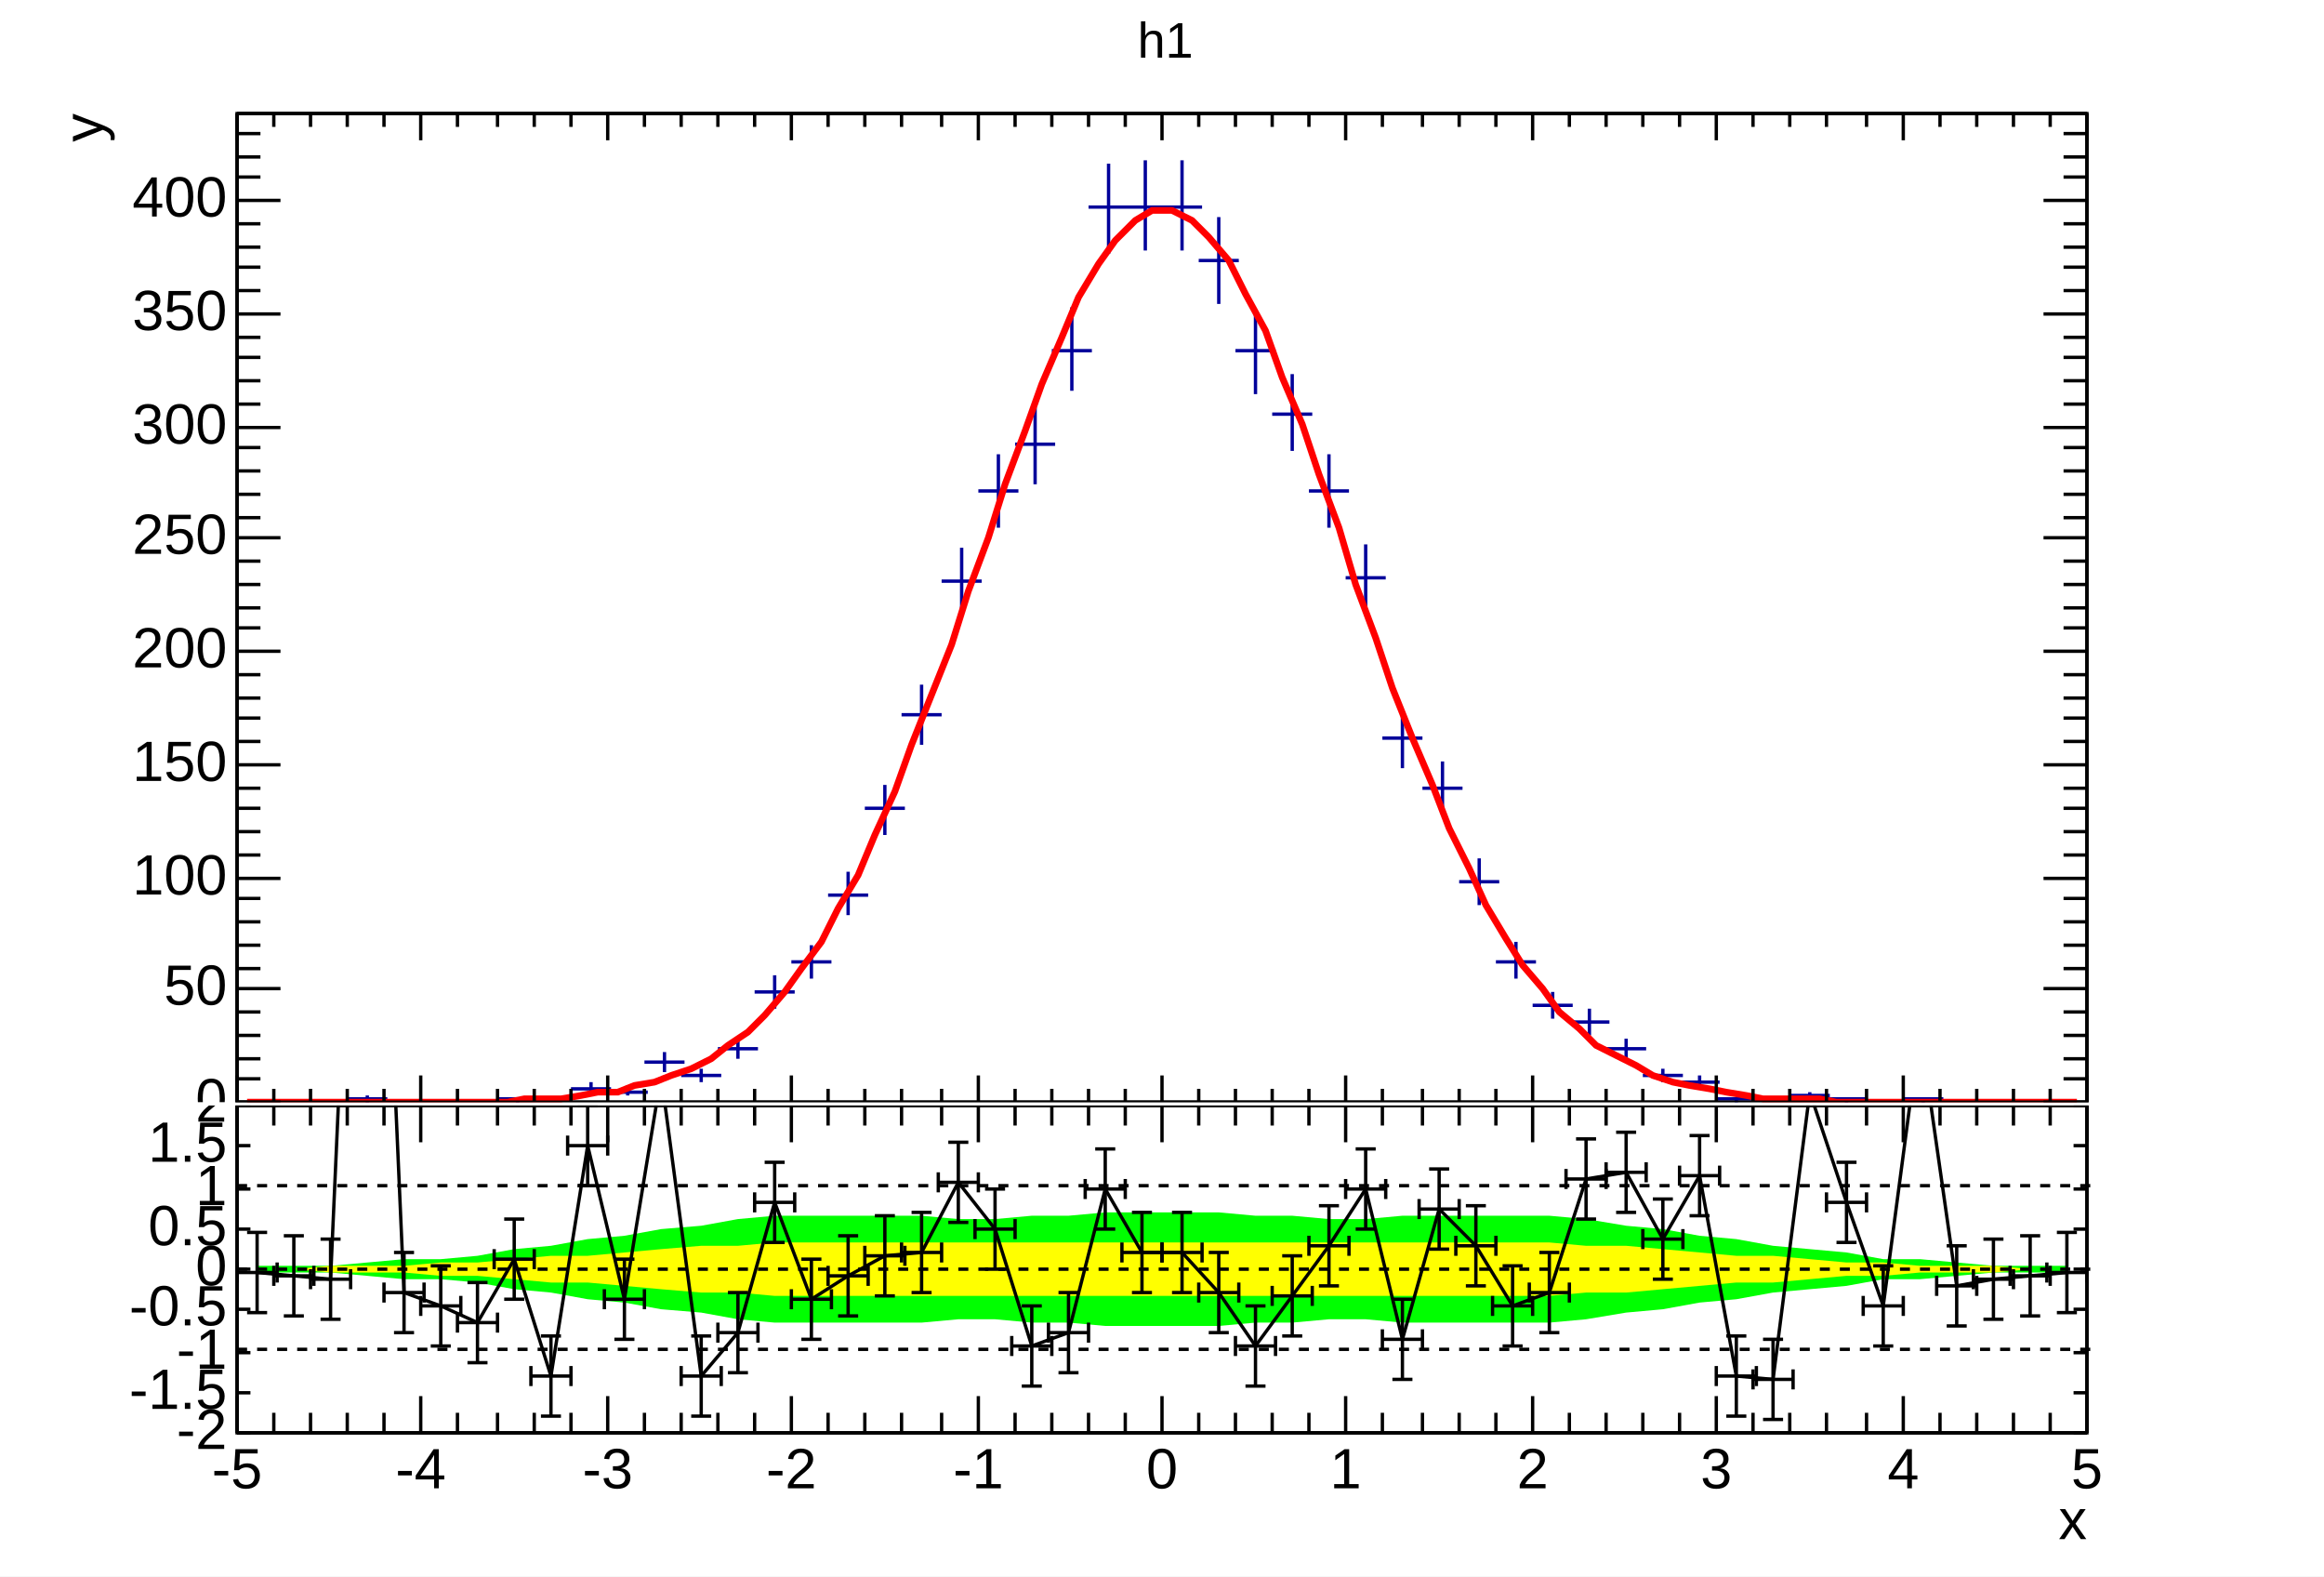
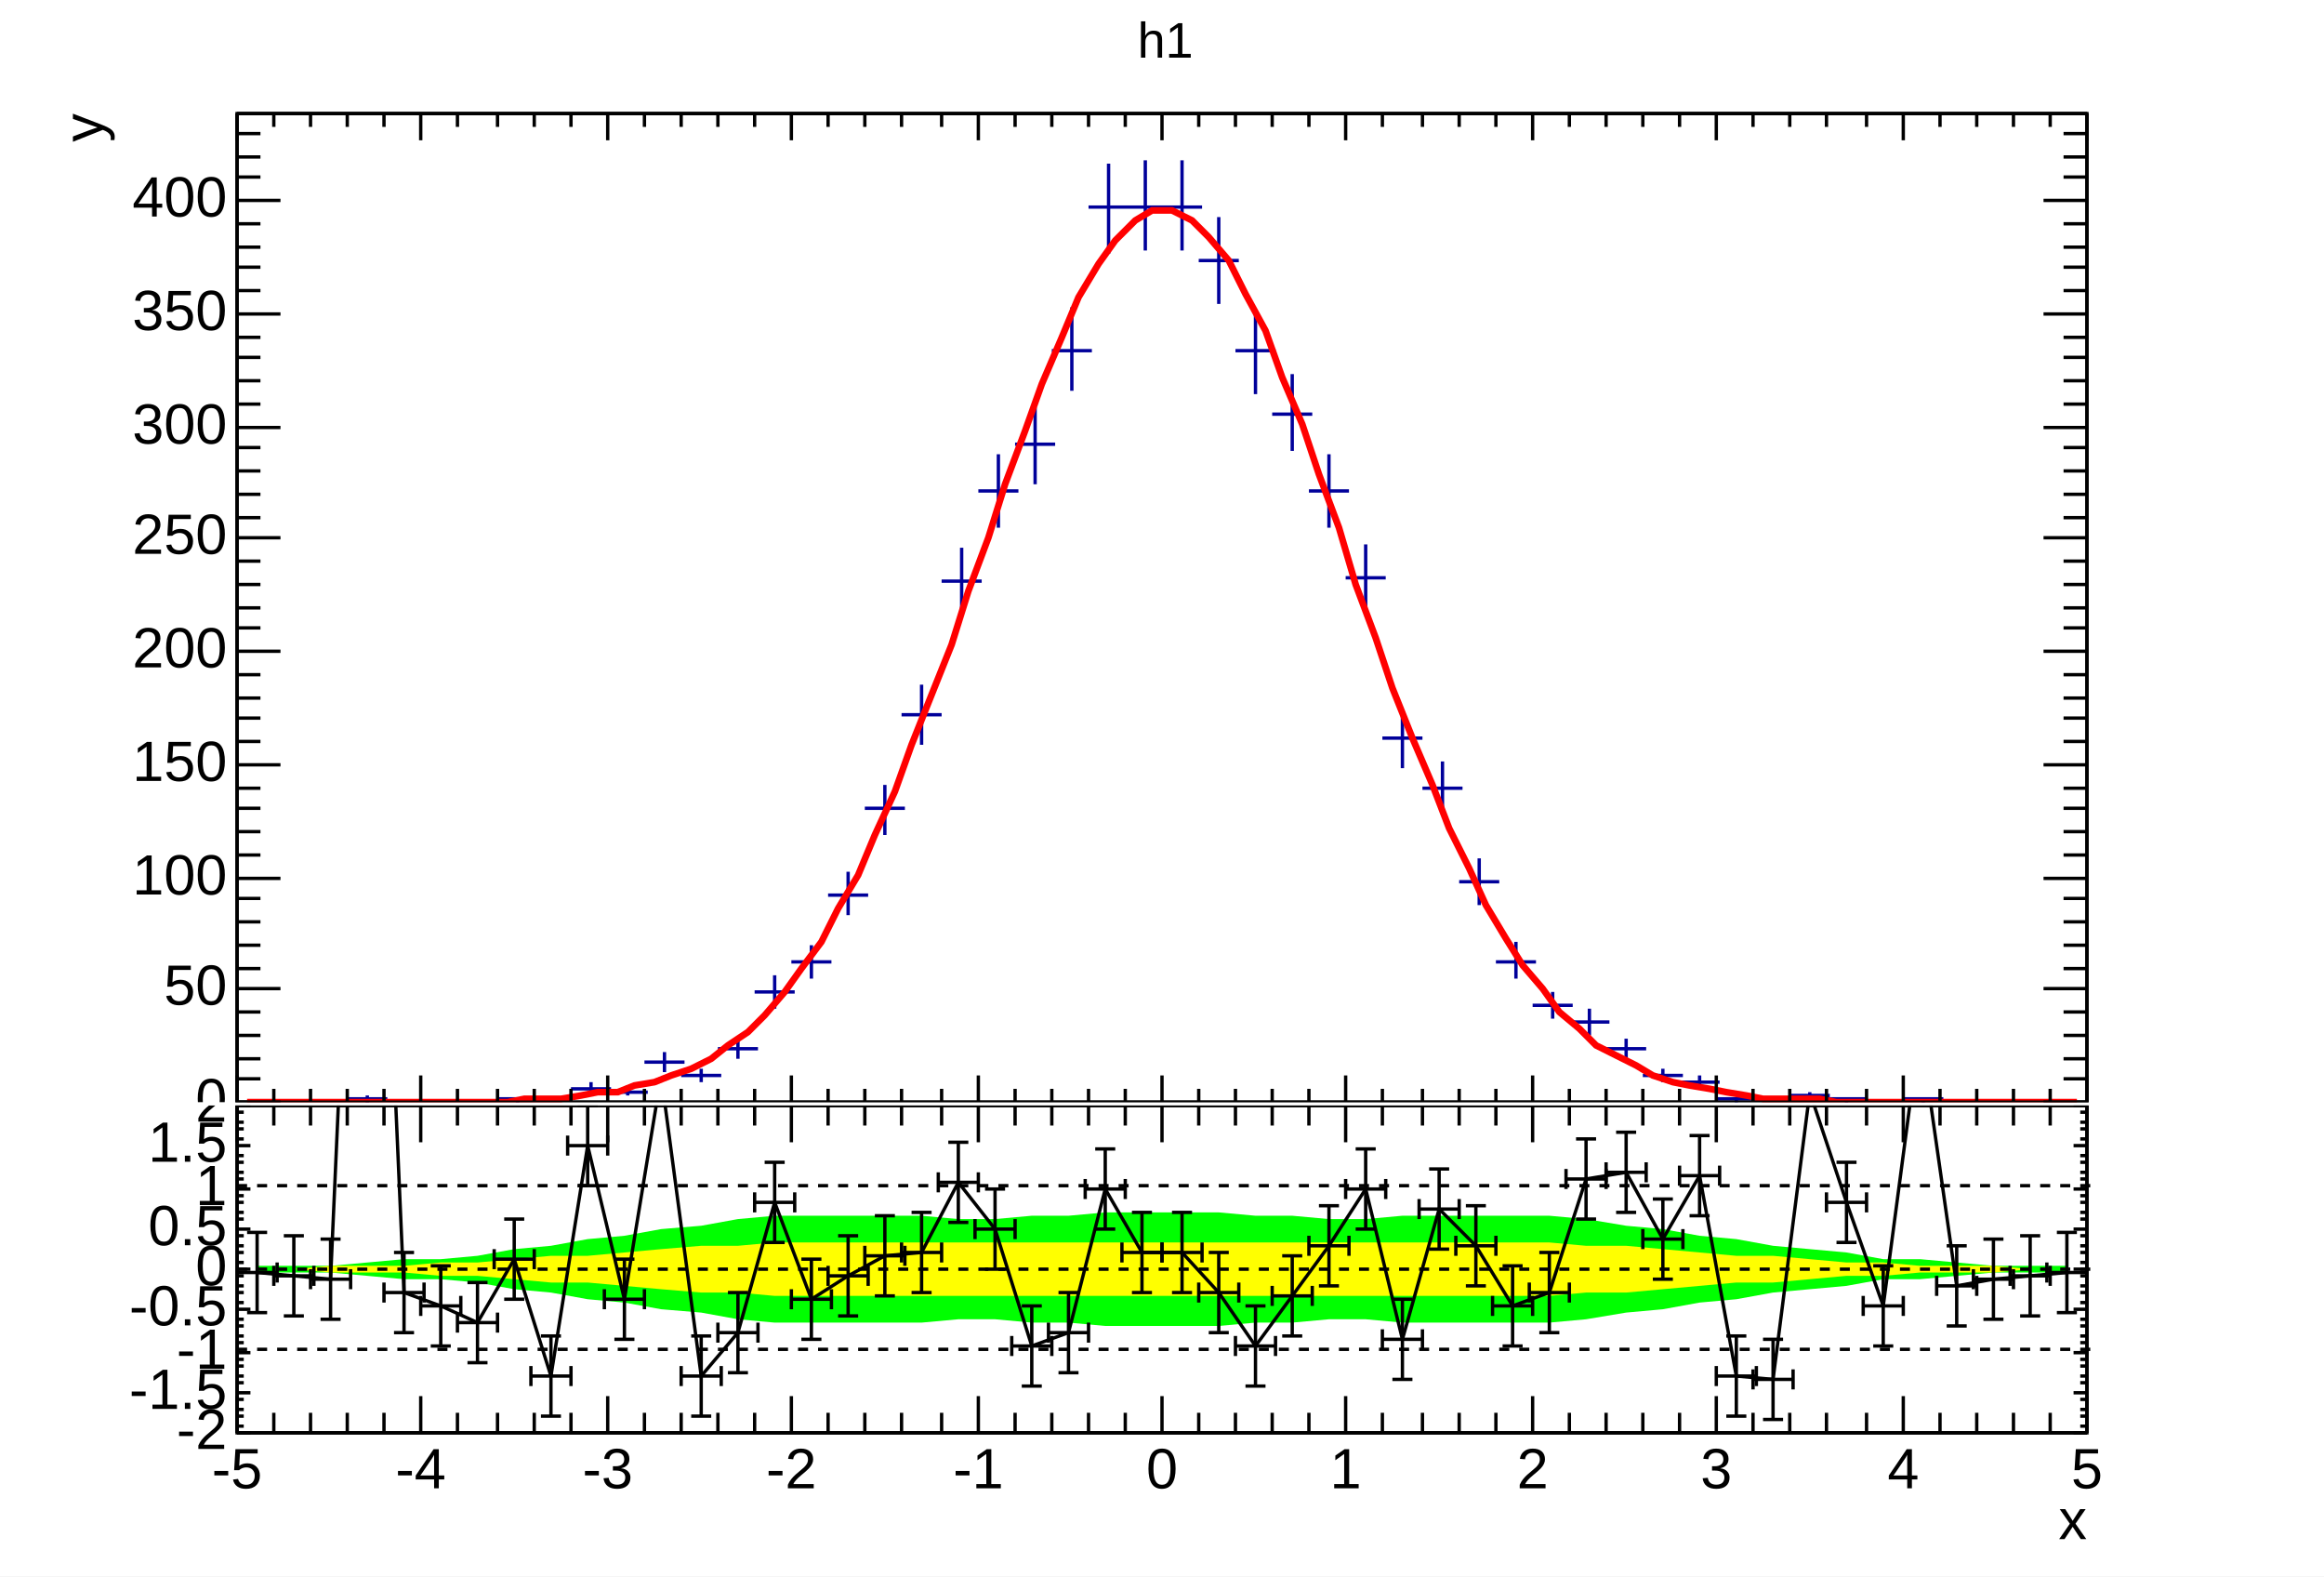
<svg xmlns="http://www.w3.org/2000/svg" width="696" height="472" viewBox="0 0 696 472" preserveAspectRatio="none">
  <path d="M0,0H696V472H0Z" style="fill: white;" />
  <g>
    <svg viewBox="0 0 693 329" preserveAspectRatio="none" x="2" y="1" width="693" height="329">
      <path d="M0,0H693V329H0Z" style="fill: white;" />
      <g>
        <g transform="translate(69,33)">
          <path d="M0,0H554V296H0Z" style="fill: white; stroke: black; stroke-width: 1;" />
          <svg x="0" y="0" overflow="hidden" width="554" height="296" viewBox="0 0 554 296">
            <g>
              <path d="M33,295h12M39,294v2M78,295h12M84,295v1M100,292h12M106,290v4M111,293h12M117,291v3M122,284h12M128,281v6M133,288h12M139,286v4M144,280h12M150,277v6M155,263h12M161,258v10M166,254h12M172,249v10M177,234h12M183,227v13M188,208h12M194,201v15M199,180h12M205,171v18M211,140h12M217,130v20M222,113h12M228,102v22M233,99h12M239,88v23M244,71h12M250,58v25M255,28h12M261,15v27M266,28h12M272,14v27M277,28h12M283,14v27M288,44h12M294,31v26M299,71h12M305,59v25M310,90h12M316,78v23M321,113h12M327,102v22M332,139h12M338,129v20M343,187h12M349,179v17M355,202h12M361,194v16M366,230h12M372,223v14M377,254h12M383,248v11M388,267h12M394,263v8M399,272h12M405,268v8M410,280h12M416,277v7M421,288h12M427,286v4M432,290h12M438,288v4M443,295h12M449,295v1M465,294h12M471,293v2M476,295h12M482,295v1M499,295h12M505,295v1" style="stroke: rgb(0, 0, 154); stroke-width: 1;" />
            </g>
            <g>
              <path d="M3,296h6h5h6h5h6h5h6h5h6h5h6h5h6h6l5,-1h6h5l6,-1l5,-1h6l5,-2l6,-1l5,-2l6,-2l6,-3l5,-4l6,-4l5,-5l6,-7l5,-7l6,-8l5,-10l6,-10l5,-12l6,-13l5,-14l6,-15l6,-15l5,-16l6,-16l5,-16l6,-16l5,-14l6,-14l5,-12l6,-10l5,-7l6,-6l5,-3h6l6,3l5,5l6,7l5,10l6,11l5,14l6,14l5,15l6,16l5,17l6,16l5,15l6,15l6,14l5,13l6,12l5,11l6,10l5,8l6,7l5,7l6,5l5,5l6,3l6,3l5,3l6,2l5,1l6,1l5,1l6,1l5,1h6h5h6l5,1h6h6h5h6h5h6h5h6h5h6h5h6h5" style="fill: none; stroke: red; stroke-width: 2;" />
            </g>
          </svg>
          <g>
            <g transform="translate(0,296)">
              <path d="M0,0h554M0,-296h554M0,-8V0M11,-4V0M22,-4V0M33,-4V0M44,-4V0M55,-8V0M66,-4V0M78,-4V0M89,-4V0M100,-4V0M111,-8V0M122,-4V0M133,-4V0M144,-4V0M155,-4V0M166,-8V0M177,-4V0M188,-4V0M199,-4V0M211,-4V0M222,-8V0M233,-4V0M244,-4V0M255,-4V0M266,-4V0M277,-8V0M288,-4V0M299,-4V0M310,-4V0M321,-4V0M332,-8V0M343,-4V0M355,-4V0M366,-4V0M377,-4V0M388,-8V0M399,-4V0M410,-4V0M421,-4V0M432,-4V0M443,-8V0M454,-4V0M465,-4V0M476,-4V0M488,-4V0M499,-8V0M510,-4V0M521,-4V0M532,-4V0M543,-4V0M554,-8V0M0,-288V-296M11,-292V-296M22,-292V-296M33,-292V-296M44,-292V-296M55,-288V-296M66,-292V-296M78,-292V-296M89,-292V-296M100,-292V-296M111,-288V-296M122,-292V-296M133,-292V-296M144,-292V-296M155,-292V-296M166,-288V-296M177,-292V-296M188,-292V-296M199,-292V-296M211,-292V-296M222,-288V-296M233,-292V-296M244,-292V-296M255,-292V-296M266,-292V-296M277,-288V-296M288,-292V-296M299,-292V-296M310,-292V-296M321,-292V-296M332,-288V-296M343,-292V-296M355,-292V-296M366,-292V-296M377,-292V-296M388,-288V-296M399,-292V-296M410,-292V-296M421,-292V-296M432,-292V-296M443,-288V-296M454,-292V-296M465,-292V-296M476,-292V-296M488,-292V-296M499,-288V-296M510,-292V-296M521,-292V-296M532,-292V-296M543,-292V-296M554,-288V-296" style="stroke: black; stroke-width: 1;" />
            </g>
            <g>
              <path d="M0,0v296M554,0v296M13,296H0M7,289H0M7,283H0M7,276H0M7,269H0M13,262H0M7,256H0M7,249H0M7,242H0M7,235H0M13,229H0M7,222H0M7,215H0M7,208H0M7,202H0M13,195H0M7,188H0M7,181H0M7,175H0M7,168H0M13,161H0M7,154H0M7,148H0M7,141H0M7,134H0M13,127H0M7,121H0M7,114H0M7,107H0M7,100H0M13,94H0M7,87H0M7,80H0M7,73H0M7,67H0M13,60H0M7,53H0M7,46H0M7,40H0M7,33H0M13,26H0M7,19H0M7,13H0M7,6H0M541,296H554M547,289H554M547,283H554M547,276H554M547,269H554M541,262H554M547,256H554M547,249H554M547,242H554M547,235H554M541,229H554M547,222H554M547,215H554M547,208H554M547,202H554M541,195H554M547,188H554M547,181H554M547,175H554M547,168H554M541,161H554M547,154H554M547,148H554M547,141H554M547,134H554M541,127H554M547,121H554M547,114H554M547,107H554M547,100H554M541,94H554M547,87H554M547,80H554M547,73H554M547,67H554M541,60H554M547,53H554M547,46H554M547,40H554M547,33H554M541,26H554M547,19H554M547,13H554M547,6H554" style="stroke: black; stroke-width: 1;" />
              <g font-family="Arial" font-size="17" xml:space="preserve" fill="black" text-anchor="end">
                <text dominant-baseline="middle" transform="translate(-3,296)">0</text>
                <text dominant-baseline="middle" transform="translate(-3,262)">50</text>
                <text dominant-baseline="middle" transform="translate(-3,229)">100</text>
                <text dominant-baseline="middle" transform="translate(-3,195)">150</text>
                <text dominant-baseline="middle" transform="translate(-3,161)">200</text>
                <text dominant-baseline="middle" transform="translate(-3,127)">250</text>
                <text dominant-baseline="middle" transform="translate(-3,94)">300</text>
                <text dominant-baseline="middle" transform="translate(-3,60)">350</text>
                <text dominant-baseline="middle" transform="translate(-3,26)">400</text>
              </g>
              <g font-family="Arial" font-size="17" xml:space="preserve" transform="translate(-45)">
                <text fill="black" text-anchor="end" dominant-baseline="middle" transform="rotate(270)">y</text>
              </g>
            </g>
          </g>
        </g>
        <g transform="translate(331,2)" font-family="Arial" font-size="15" xml:space="preserve">
          <text fill="black" text-anchor="middle" dominant-baseline="middle" transform="translate(16,10)">h1</text>
        </g>
      </g>
    </svg>
    <svg viewBox="0 0 693 140" preserveAspectRatio="none" x="2" y="331" width="693" height="140">
      <path d="M0,0H693V140H0Z" style="fill: white;" />
      <g>
        <g transform="translate(69)">
          <path d="M0,0H554V98H0Z" style="fill: white; stroke: black; stroke-width: 1;" />
          <svg x="0" y="0" overflow="hidden" width="554" height="98" viewBox="0 0 554 98">
            <g>
              <path d="M6,50h22l11,1l11,1h11l11,1l11,2l11,1l11,2l11,1l11,2l12,1l11,2l11,1h44l11,-1h11l11,1h11l11,1h34l11,-1h11l11,-1h11l11,1h44l11,-1l12,-2l11,-1l11,-2l11,-1l11,-2l11,-1l11,-1l11,-2h11l11,-1l11,-1h22L548,48h-22l-11,-1l-11,-1h-11l-11,-2l-11,-1l-11,-1l-11,-2l-11,-1l-11,-2l-11,-1l-12,-2l-11,-1h-44l-11,1h-11l-11,-1h-11l-11,-1h-34l-11,1h-11l-11,1h-11l-11,-1h-44l-11,1l-11,2l-12,1l-11,2l-11,1l-11,2l-11,1l-11,2l-11,1h-11l-11,1l-11,1h-22Z" style="fill: rgb(0, 255, 0);" />
            </g>
            <g>
              <path d="M6,49h11l11,1h22l11,1h11l11,1l11,1h11l11,1l11,1l12,1h11l11,1h232l11,-1h12l11,-1l11,-1l11,-1h11l11,-1l11,-1h11l11,-1h22l11,-1h11L548,49h-11l-11,-1h-22l-11,-1h-11l-11,-1l-11,-1h-11l-11,-1l-11,-1l-11,-1h-12l-11,-1h-232l-11,1h-11l-12,1l-11,1l-11,1h-11l-11,1l-11,1h-11l-11,1h-22l-11,1h-11Z" style="fill: rgb(255, 255, 0);" />
            </g>
            <g>
              <path d="M6,50l11,1l11,1l11,-246l11,250l11,4l11,5l11,-19l11,35l11,-69l11,46l11,-67l12,90l11,-13l11,-39l11,29l11,-7l11,-6l11,-1l11,-21l11,14l11,35l11,-4l11,-43l11,19h12l11,12l11,16l11,-15l11,-15l11,-17l11,45l11,-39l11,11l11,18l11,-4l11,-34l12,-2l11,20l11,-19l11,60l11,1l11,-86l11,33l11,31l11,-83l11,77l11,-2l11,-1l11,-1" style="stroke: black; stroke-width: 1; fill: none;" />
              <g transform="translate(6,50)">
                <path d="M0,0H-6m0,3v-6M0,0H6m0,3v-6M0,0V12m3,0h-6M0,0V-12m3,0h-6" style="fill: none; stroke: black; stroke-width: 1;" />
              </g>
              <g transform="translate(17,51)">
                <path d="M0,0H-6m0,3v-6M0,0H6m0,3v-6M0,0V12m3,0h-6M0,0V-12m3,0h-6" style="fill: none; stroke: black; stroke-width: 1;" />
              </g>
              <g transform="translate(28,52)">
                <path d="M0,0H-6m0,3v-6M0,0H6m0,3v-6M0,0V12m3,0h-6M0,0V-12m3,0h-6" style="fill: none; stroke: black; stroke-width: 1;" />
              </g>
              <g transform="translate(50,56)">
                <path d="M0,0H-6m0,3v-6M0,0H6m0,3v-6M0,0V12m3,0h-6M0,0V-12m3,0h-6" style="fill: none; stroke: black; stroke-width: 1;" />
              </g>
              <g transform="translate(61,60)">
                <path d="M0,0H-6m0,3v-6M0,0H6m0,3v-6M0,0V12m3,0h-6M0,0V-12m3,0h-6" style="fill: none; stroke: black; stroke-width: 1;" />
              </g>
              <g transform="translate(72,65)">
                <path d="M0,0H-6m0,3v-6M0,0H6m0,3v-6M0,0V12m3,0h-6M0,0V-12m3,0h-6" style="fill: none; stroke: black; stroke-width: 1;" />
              </g>
              <g transform="translate(83,46)">
                <path d="M0,0H-6m0,3v-6M0,0H6m0,3v-6M0,0V12m3,0h-6M0,0V-12m3,0h-6" style="fill: none; stroke: black; stroke-width: 1;" />
              </g>
              <g transform="translate(94,81)">
                <path d="M0,0H-6m0,3v-6M0,0H6m0,3v-6M0,0V12m3,0h-6M0,0V-12m3,0h-6" style="fill: none; stroke: black; stroke-width: 1;" />
              </g>
              <g transform="translate(105,12)">
                <path d="M0,0H-6m0,3v-6M0,0H6m0,3v-6M0,0V12m3,0h-6M0,0V-12m3,0h-6" style="fill: none; stroke: black; stroke-width: 1;" />
              </g>
              <g transform="translate(116,58)">
                <path d="M0,0H-6m0,3v-6M0,0H6m0,3v-6M0,0V12m3,0h-6M0,0V-12m3,0h-6" style="fill: none; stroke: black; stroke-width: 1;" />
              </g>
              <g transform="translate(139,81)">
                <path d="M0,0H-6m0,3v-6M0,0H6m0,3v-6M0,0V12m3,0h-6M0,0V-12m3,0h-6" style="fill: none; stroke: black; stroke-width: 1;" />
              </g>
              <g transform="translate(150,68)">
                <path d="M0,0H-6m0,3v-6M0,0H6m0,3v-6M0,0V12m3,0h-6M0,0V-12m3,0h-6" style="fill: none; stroke: black; stroke-width: 1;" />
              </g>
              <g transform="translate(161,29)">
                <path d="M0,0H-6m0,3v-6M0,0H6m0,3v-6M0,0V12m3,0h-6M0,0V-12m3,0h-6" style="fill: none; stroke: black; stroke-width: 1;" />
              </g>
              <g transform="translate(172,58)">
                <path d="M0,0H-6m0,3v-6M0,0H6m0,3v-6M0,0V12m3,0h-6M0,0V-12m3,0h-6" style="fill: none; stroke: black; stroke-width: 1;" />
              </g>
              <g transform="translate(183,51)">
                <path d="M0,0H-6m0,3v-6M0,0H6m0,3v-6M0,0V12m3,0h-6M0,0V-12m3,0h-6" style="fill: none; stroke: black; stroke-width: 1;" />
              </g>
              <g transform="translate(194,45)">
                <path d="M0,0H-6m0,3v-6M0,0H6m0,3v-6M0,0V12m3,0h-6M0,0V-12m3,0h-6" style="fill: none; stroke: black; stroke-width: 1;" />
              </g>
              <g transform="translate(205,44)">
                <path d="M0,0H-6m0,3v-6M0,0H6m0,3v-6M0,0V12m3,0h-6M0,0V-12m3,0h-6" style="fill: none; stroke: black; stroke-width: 1;" />
              </g>
              <g transform="translate(216,23)">
                <path d="M0,0H-6m0,3v-6M0,0H6m0,3v-6M0,0V12m3,0h-6M0,0V-12m3,0h-6" style="fill: none; stroke: black; stroke-width: 1;" />
              </g>
              <g transform="translate(227,37)">
                <path d="M0,0H-6m0,3v-6M0,0H6m0,3v-6M0,0V12m3,0h-6M0,0V-12m3,0h-6" style="fill: none; stroke: black; stroke-width: 1;" />
              </g>
              <g transform="translate(238,72)">
                <path d="M0,0H-6m0,3v-6M0,0H6m0,3v-6M0,0V12m3,0h-6M0,0V-12m3,0h-6" style="fill: none; stroke: black; stroke-width: 1;" />
              </g>
              <g transform="translate(249,68)">
                <path d="M0,0H-6m0,3v-6M0,0H6m0,3v-6M0,0V12m3,0h-6M0,0V-12m3,0h-6" style="fill: none; stroke: black; stroke-width: 1;" />
              </g>
              <g transform="translate(260,25)">
                <path d="M0,0H-6m0,3v-6M0,0H6m0,3v-6M0,0V12m3,0h-6M0,0V-12m3,0h-6" style="fill: none; stroke: black; stroke-width: 1;" />
              </g>
              <g transform="translate(271,44)">
                <path d="M0,0H-6m0,3v-6M0,0H6m0,3v-6M0,0V12m3,0h-6M0,0V-12m3,0h-6" style="fill: none; stroke: black; stroke-width: 1;" />
              </g>
              <g transform="translate(283,44)">
                <path d="M0,0H-6m0,3v-6M0,0H6m0,3v-6M0,0V12m3,0h-6M0,0V-12m3,0h-6" style="fill: none; stroke: black; stroke-width: 1;" />
              </g>
              <g transform="translate(294,56)">
                <path d="M0,0H-6m0,3v-6M0,0H6m0,3v-6M0,0V12m3,0h-6M0,0V-12m3,0h-6" style="fill: none; stroke: black; stroke-width: 1;" />
              </g>
              <g transform="translate(305,72)">
                <path d="M0,0H-6m0,3v-6M0,0H6m0,3v-6M0,0V12m3,0h-6M0,0V-12m3,0h-6" style="fill: none; stroke: black; stroke-width: 1;" />
              </g>
              <g transform="translate(316,57)">
                <path d="M0,0H-6m0,3v-6M0,0H6m0,3v-6M0,0V12m3,0h-6M0,0V-12m3,0h-6" style="fill: none; stroke: black; stroke-width: 1;" />
              </g>
              <g transform="translate(327,42)">
                <path d="M0,0H-6m0,3v-6M0,0H6m0,3v-6M0,0V12m3,0h-6M0,0V-12m3,0h-6" style="fill: none; stroke: black; stroke-width: 1;" />
              </g>
              <g transform="translate(338,25)">
                <path d="M0,0H-6m0,3v-6M0,0H6m0,3v-6M0,0V12m3,0h-6M0,0V-12m3,0h-6" style="fill: none; stroke: black; stroke-width: 1;" />
              </g>
              <g transform="translate(349,70)">
                <path d="M0,0H-6m0,3v-6M0,0H6m0,3v-6M0,0V12m3,0h-6M0,0V-12m3,0h-6" style="fill: none; stroke: black; stroke-width: 1;" />
              </g>
              <g transform="translate(360,31)">
                <path d="M0,0H-6m0,3v-6M0,0H6m0,3v-6M0,0V12m3,0h-6M0,0V-12m3,0h-6" style="fill: none; stroke: black; stroke-width: 1;" />
              </g>
              <g transform="translate(371,42)">
                <path d="M0,0H-6m0,3v-6M0,0H6m0,3v-6M0,0V12m3,0h-6M0,0V-12m3,0h-6" style="fill: none; stroke: black; stroke-width: 1;" />
              </g>
              <g transform="translate(382,60)">
                <path d="M0,0H-6m0,3v-6M0,0H6m0,3v-6M0,0V12m3,0h-6M0,0V-12m3,0h-6" style="fill: none; stroke: black; stroke-width: 1;" />
              </g>
              <g transform="translate(393,56)">
                <path d="M0,0H-6m0,3v-6M0,0H6m0,3v-6M0,0V12m3,0h-6M0,0V-12m3,0h-6" style="fill: none; stroke: black; stroke-width: 1;" />
              </g>
              <g transform="translate(404,22)">
                <path d="M0,0H-6m0,3v-6M0,0H6m0,3v-6M0,0V12m3,0h-6M0,0V-12m3,0h-6" style="fill: none; stroke: black; stroke-width: 1;" />
              </g>
              <g transform="translate(416,20)">
                <path d="M0,0H-6m0,3v-6M0,0H6m0,3v-6M0,0V12m3,0h-6M0,0V-12m3,0h-6" style="fill: none; stroke: black; stroke-width: 1;" />
              </g>
              <g transform="translate(427,40)">
                <path d="M0,0H-6m0,3v-6M0,0H6m0,3v-6M0,0V12m3,0h-6M0,0V-12m3,0h-6" style="fill: none; stroke: black; stroke-width: 1;" />
              </g>
              <g transform="translate(438,21)">
                <path d="M0,0H-6m0,3v-6M0,0H6m0,3v-6M0,0V12m3,0h-6M0,0V-12m3,0h-6" style="fill: none; stroke: black; stroke-width: 1;" />
              </g>
              <g transform="translate(449,81)">
                <path d="M0,0H-6m0,3v-6M0,0H6m0,3v-6M0,0V12m3,0h-6M0,0V-12m3,0h-6" style="fill: none; stroke: black; stroke-width: 1;" />
              </g>
              <g transform="translate(460,82)">
                <path d="M0,0H-6m0,3v-6M0,0H6m0,3v-6M0,0V12m3,0h-6M0,0V-12m3,0h-6" style="fill: none; stroke: black; stroke-width: 1;" />
              </g>
              <g transform="translate(482,29)">
                <path d="M0,0H-6m0,3v-6M0,0H6m0,3v-6M0,0V12m3,0h-6M0,0V-12m3,0h-6" style="fill: none; stroke: black; stroke-width: 1;" />
              </g>
              <g transform="translate(493,60)">
                <path d="M0,0H-6m0,3v-6M0,0H6m0,3v-6M0,0V12m3,0h-6M0,0V-12m3,0h-6" style="fill: none; stroke: black; stroke-width: 1;" />
              </g>
              <g transform="translate(515,54)">
                <path d="M0,0H-6m0,3v-6M0,0H6m0,3v-6M0,0V12m3,0h-6M0,0V-12m3,0h-6" style="fill: none; stroke: black; stroke-width: 1;" />
              </g>
              <g transform="translate(526,52)">
                <path d="M0,0H-6m0,3v-6M0,0H6m0,3v-6M0,0V12m3,0h-6M0,0V-12m3,0h-6" style="fill: none; stroke: black; stroke-width: 1;" />
              </g>
              <g transform="translate(537,51)">
                <path d="M0,0H-6m0,3v-6M0,0H6m0,3v-6M0,0V12m3,0h-6M0,0V-12m3,0h-6" style="fill: none; stroke: black; stroke-width: 1;" />
              </g>
              <g transform="translate(548,50)">
                <path d="M0,0H-6m0,3v-6M0,0H6m0,3v-6M0,0V12m3,0h-6M0,0V-12m3,0h-6" style="fill: none; stroke: black; stroke-width: 1;" />
              </g>
            </g>
          </svg>
          <g>
            <g transform="translate(0,98)">
              <path d="M0,0h554M0,-98h554M0,-11V0M11,-6V0M22,-6V0M33,-6V0M44,-6V0M55,-11V0M66,-6V0M78,-6V0M89,-6V0M100,-6V0M111,-11V0M122,-6V0M133,-6V0M144,-6V0M155,-6V0M166,-11V0M177,-6V0M188,-6V0M199,-6V0M211,-6V0M222,-11V0M233,-6V0M244,-6V0M255,-6V0M266,-6V0M277,-11V0M288,-6V0M299,-6V0M310,-6V0M321,-6V0M332,-11V0M343,-6V0M355,-6V0M366,-6V0M377,-6V0M388,-11V0M399,-6V0M410,-6V0M421,-6V0M432,-6V0M443,-11V0M454,-6V0M465,-6V0M476,-6V0M488,-6V0M499,-11V0M510,-6V0M521,-6V0M532,-6V0M543,-6V0M554,-11V0M0,-87V-98M11,-92V-98M22,-92V-98M33,-92V-98M44,-92V-98M55,-87V-98M66,-92V-98M78,-92V-98M89,-92V-98M100,-92V-98M111,-87V-98M122,-92V-98M133,-92V-98M144,-92V-98M155,-92V-98M166,-87V-98M177,-92V-98M188,-92V-98M199,-92V-98M211,-92V-98M222,-87V-98M233,-92V-98M244,-92V-98M255,-92V-98M266,-92V-98M277,-87V-98M288,-92V-98M299,-92V-98M310,-92V-98M321,-92V-98M332,-87V-98M343,-92V-98M355,-92V-98M366,-92V-98M377,-92V-98M388,-87V-98M399,-92V-98M410,-92V-98M421,-92V-98M432,-92V-98M443,-87V-98M454,-92V-98M465,-92V-98M476,-92V-98M488,-92V-98M499,-87V-98M510,-92V-98M521,-92V-98M532,-92V-98M543,-92V-98M554,-87V-98" style="stroke: black; stroke-width: 1;" />
              <g font-family="Arial" font-size="17" xml:space="preserve" fill="black" text-anchor="middle">
                <text dy=".8em" transform="translate(0,3)">-5</text>
                <text dy=".8em" transform="translate(55,3)">-4</text>
                <text dy=".8em" transform="translate(111,3)">-3</text>
                <text dy=".8em" transform="translate(166,3)">-2</text>
                <text dy=".8em" transform="translate(222,3)">-1</text>
                <text dy=".8em" transform="translate(277,3)">0</text>
                <text dy=".8em" transform="translate(332,3)">1</text>
                <text dy=".8em" transform="translate(388,3)">2</text>
                <text dy=".8em" transform="translate(443,3)">3</text>
                <text dy=".8em" transform="translate(499,3)">4</text>
                <text dy=".8em" transform="translate(554,3)">5</text>
              </g>
              <g font-family="Arial" font-size="17" xml:space="preserve" transform="translate(554,27)">
                <text fill="black" text-anchor="end" dominant-baseline="middle">x</text>
              </g>
            </g>
            <g>
-               <path d="M0,0v98M554,0v98M4,98H0M4,86H0M4,74H0M4,61H0M4,49H0M4,37H0M4,25H0M4,12H0M4,0H0M550,98H554M550,86H554M550,74H554M550,61H554M550,49H554M550,37H554M550,25H554M550,12H554M550,0H554" style="stroke: black; stroke-width: 1;" />
+               <path d="M0,0v98M554,0v98M4,98H0M2,96H0M2,93H0M2,91H0M2,88H0M4,86H0M2,83H0M2,81H0M2,78H0M2,76H0M4,74H0M2,71H0M2,69H0M2,66H0M2,64H0M4,61H0M2,59H0M2,56H0M2,54H0M2,51H0M4,49H0M2,47H0M2,44H0M2,42H0M2,39H0M4,37H0M2,34H0M2,32H0M2,29H0M2,27H0M4,25H0M2,22H0M2,20H0M2,17H0M2,15H0M4,12H0M2,10H0M2,7H0M2,5H0M2,2H0M4,0H0M550,98H554M552,96H554M552,93H554M552,91H554M552,88H554M550,86H554M552,83H554M552,81H554M552,78H554M552,76H554M550,74H554M552,71H554M552,69H554M552,66H554M552,64H554M550,61H554M552,59H554M552,56H554M552,54H554M552,51H554M550,49H554M552,47H554M552,44H554M552,42H554M552,39H554M550,37H554M552,34H554M552,32H554M552,29H554M552,27H554M550,25H554M552,22H554M552,20H554M552,17H554M552,15H554M550,12H554M552,10H554M552,7H554M552,5H554M552,2H554M550,0H554" style="stroke: black; stroke-width: 1;" />
              <g font-family="Arial" font-size="17" xml:space="preserve" fill="black" text-anchor="end">
                <text dominant-baseline="middle" transform="translate(-3,98)">-2</text>
                <text dominant-baseline="middle" transform="translate(-3,86)">-1.5</text>
                <text dominant-baseline="middle" transform="translate(-3,74)">-1</text>
                <text dominant-baseline="middle" transform="translate(-3,61)">-0.5</text>
                <text dominant-baseline="middle" transform="translate(-3,49)">0</text>
                <text dominant-baseline="middle" transform="translate(-3,37)">0.5</text>
                <text dominant-baseline="middle" transform="translate(-3,25)">1</text>
                <text dominant-baseline="middle" transform="translate(-3,12)">1.5</text>
                <text dominant-baseline="middle" transform="translate(-3)">2</text>
              </g>
            </g>
          </g>
        </g>
        <g>
          <path d="M69,24H624" style="stroke: black; stroke-width: 1; stroke-dasharray: 3, 3;" />
        </g>
        <g>
          <path d="M69,49H624" style="stroke: black; stroke-width: 1; stroke-dasharray: 3, 3;" />
        </g>
        <g>
          <path d="M69,73H624" style="stroke: black; stroke-width: 1; stroke-dasharray: 3, 3;" />
        </g>
      </g>
    </svg>
  </g>
</svg>
